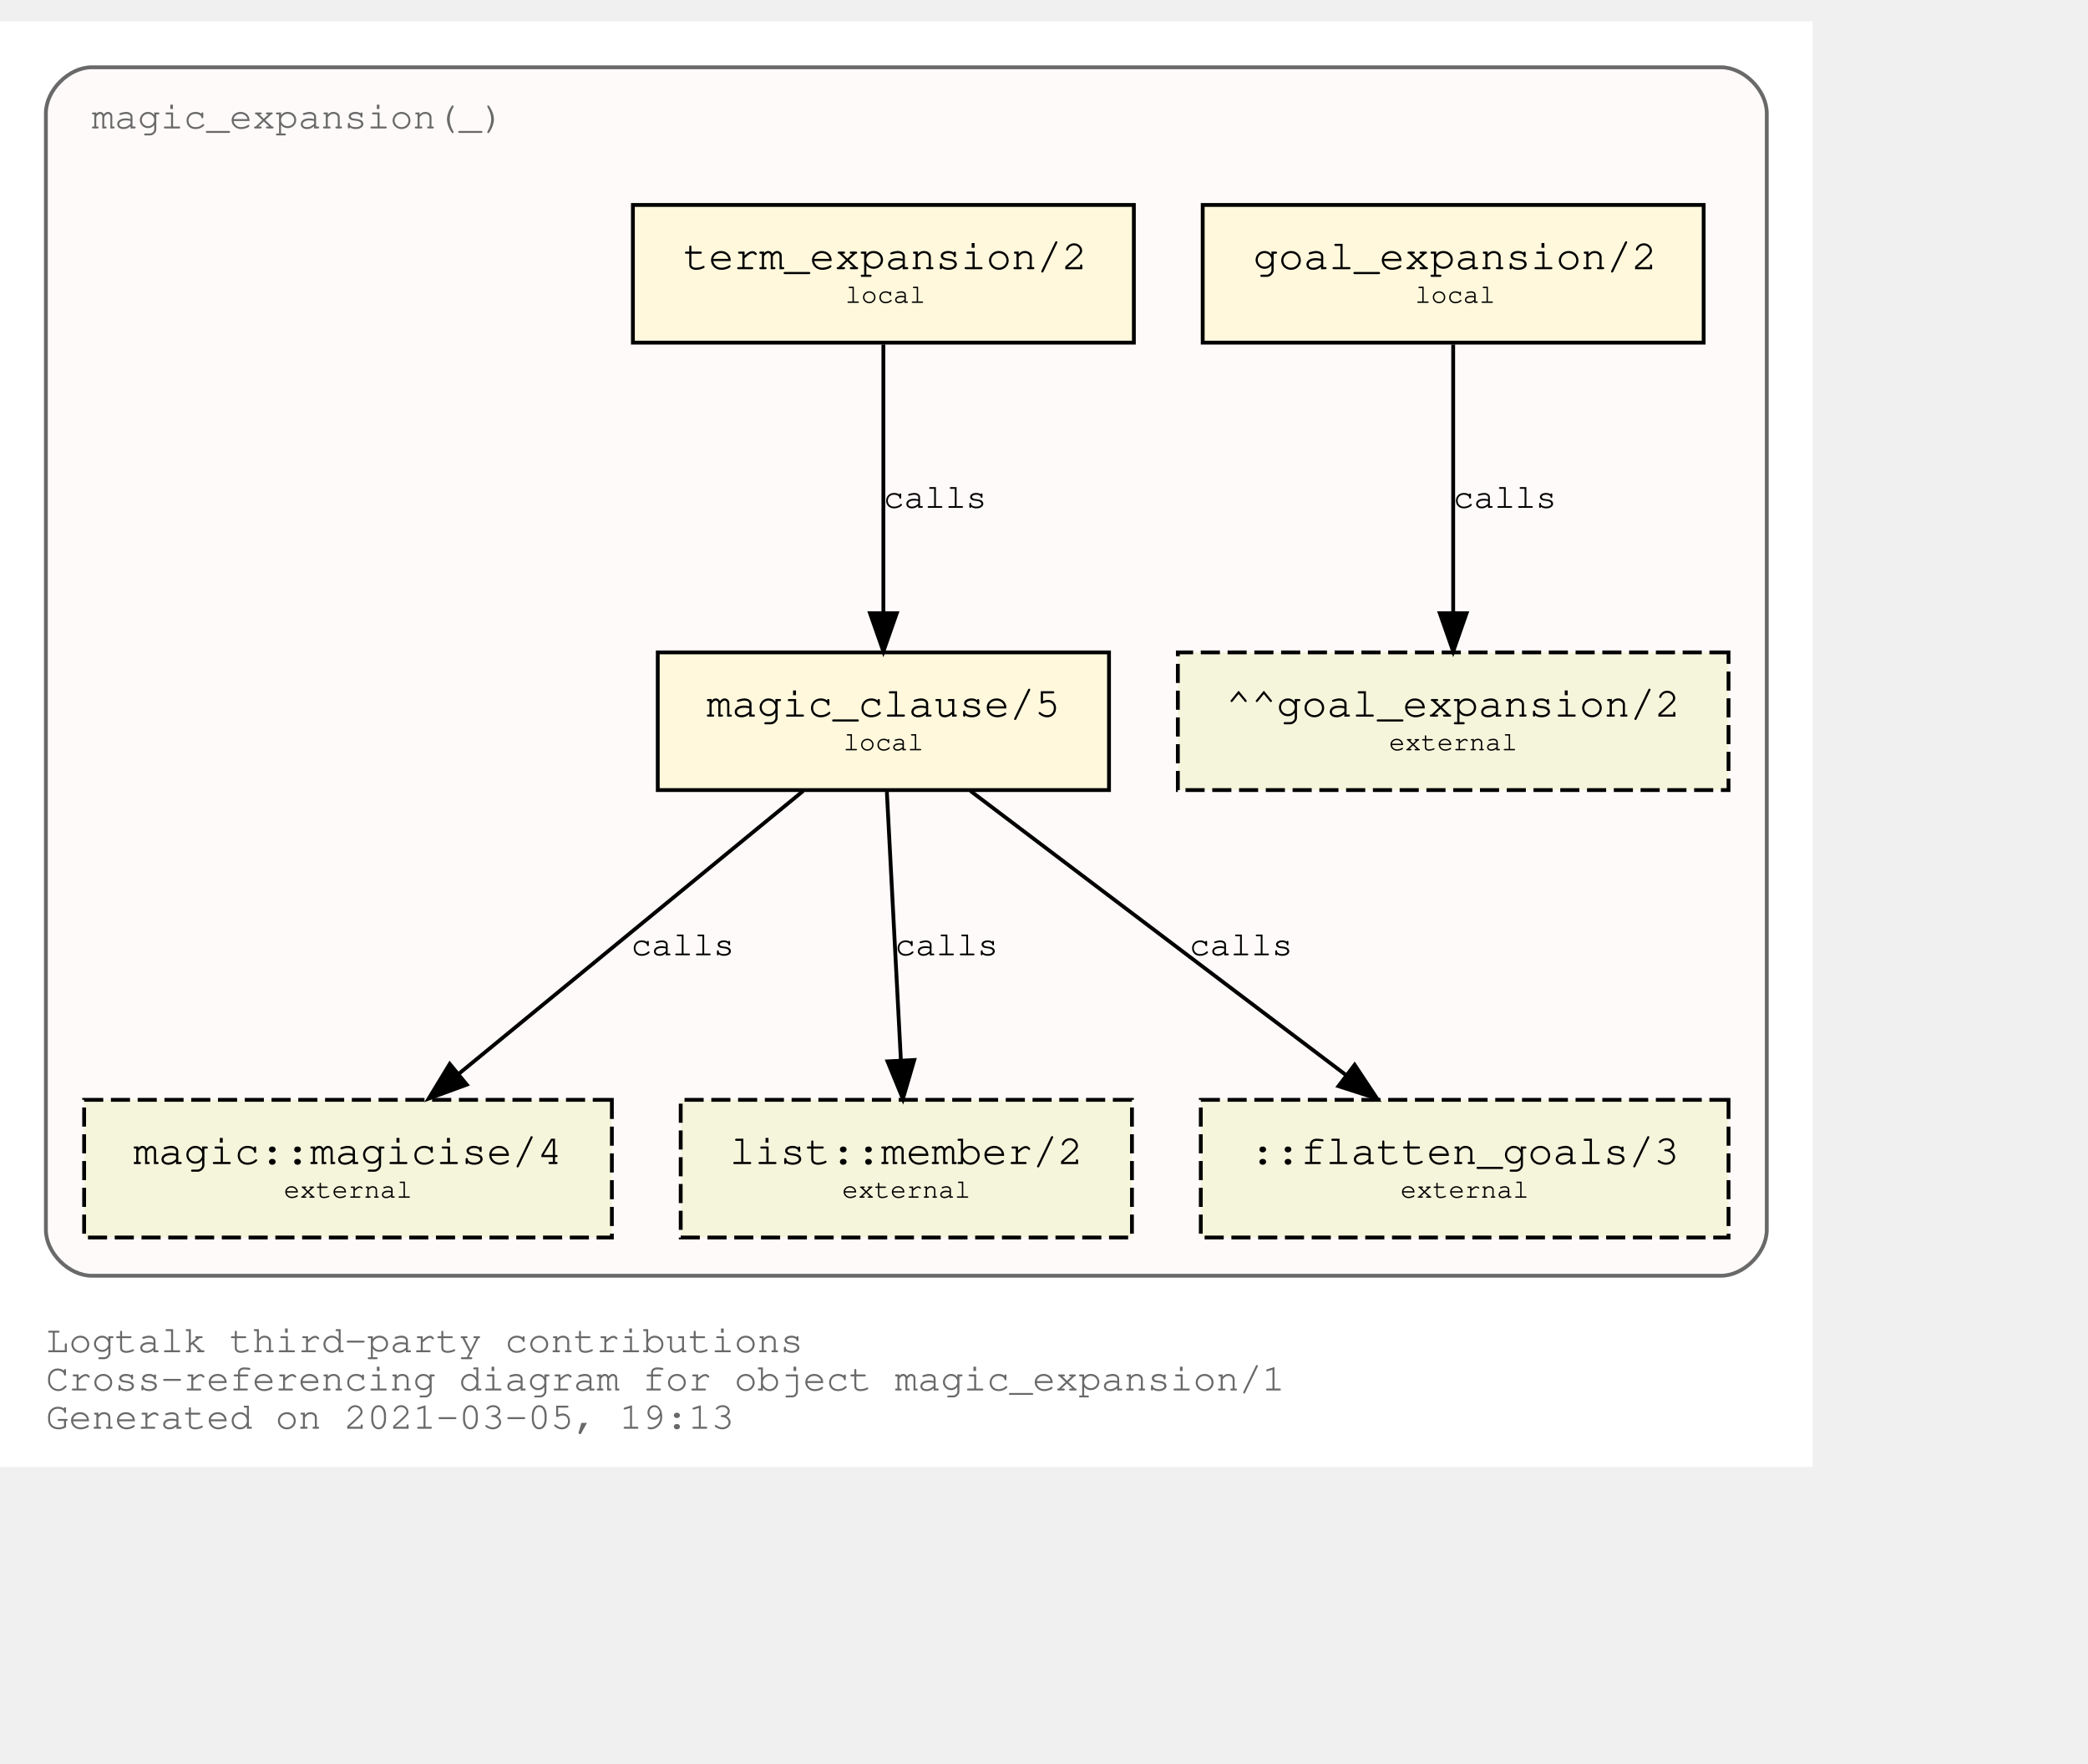
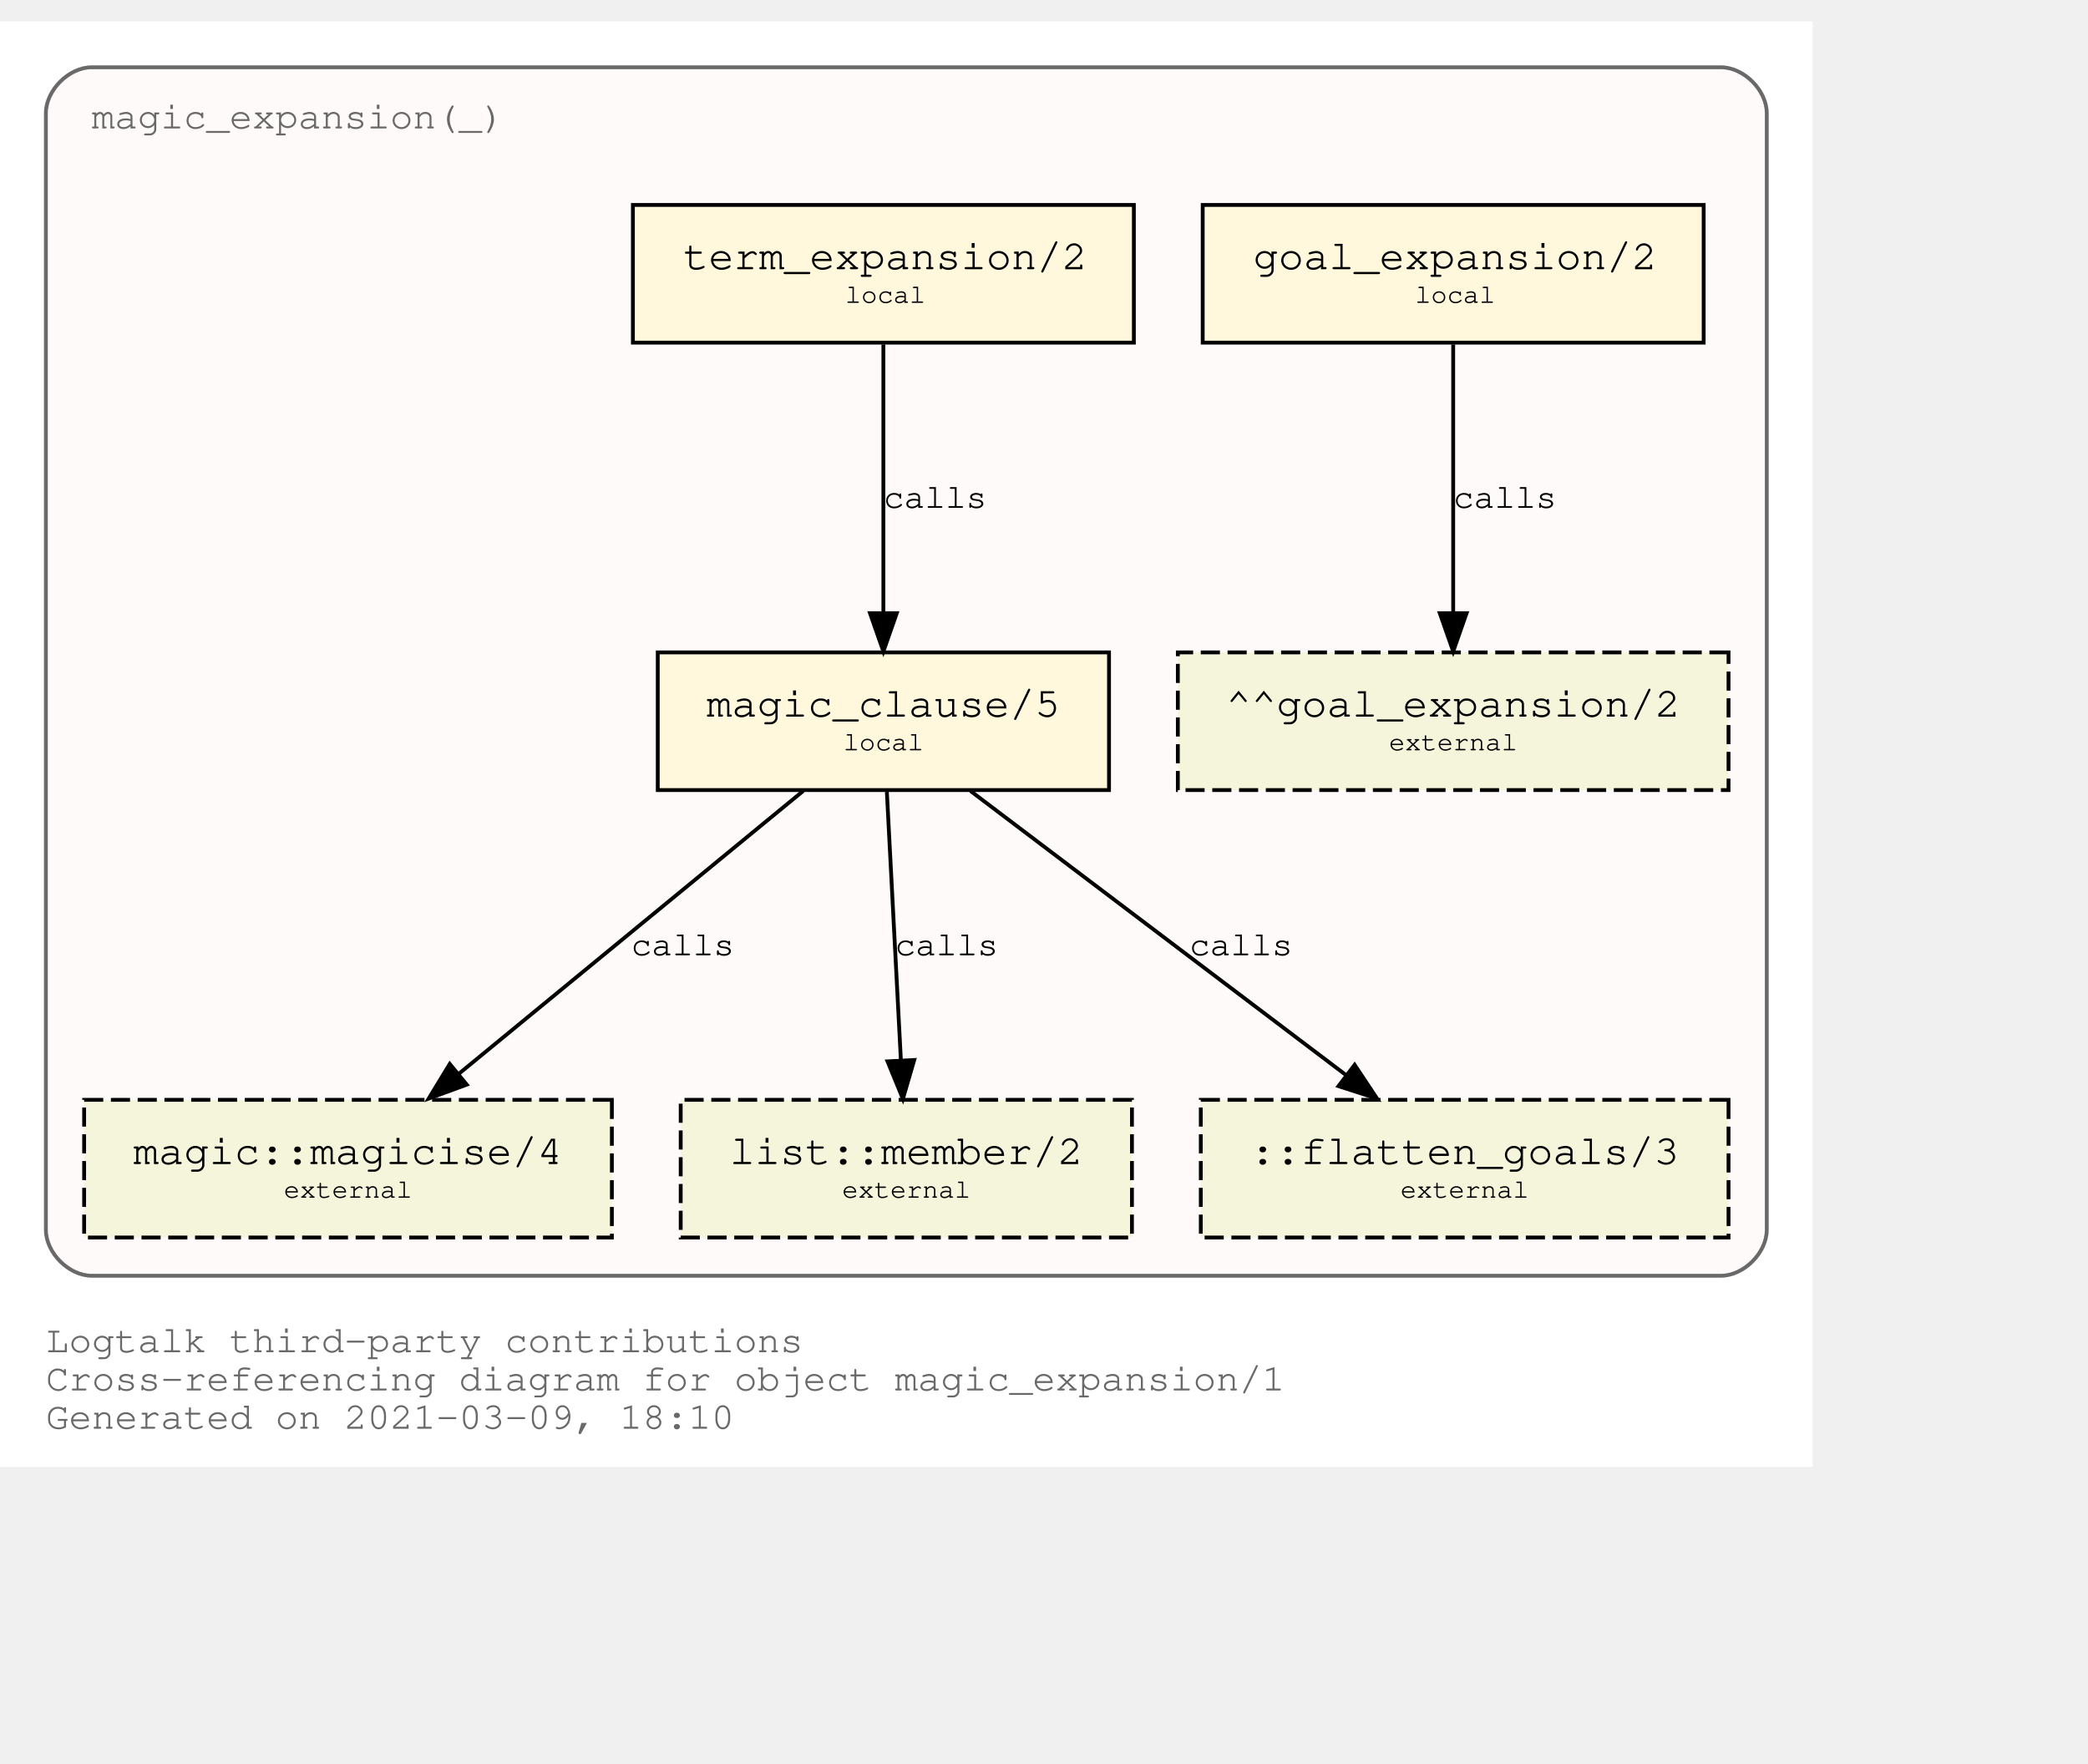
<svg xmlns="http://www.w3.org/2000/svg" xmlns:xlink="http://www.w3.org/1999/xlink" width="618pt" height="522pt" viewBox="72.00 72.00 546.00 450.00">
  <g id="graph0" class="graph" transform="scale(1 1) rotate(0) translate(76 446)">
    <polygon fill="white" stroke="transparent" points="-4,4 -4,-374 470,-374 470,4 -4,4" />
    <text text-anchor="start" x="8" y="-26" font-family="Courier,monospace" font-size="10.00" fill="dimgray">Logtalk third-party contributions</text>
    <text text-anchor="start" x="8" y="-16" font-family="Courier,monospace" font-size="10.00" fill="dimgray">Cross-referencing diagram for object magic_expansion/1</text>
-     <text text-anchor="start" x="8" y="-6" font-family="Courier,monospace" font-size="10.00" fill="dimgray">Generated on 2021-03-05, 19:13</text>
+     <text text-anchor="start" x="8" y="-6" font-family="Courier,monospace" font-size="10.00" fill="dimgray">Generated on 2021-03-09, 18:10</text>
    <g id="clust1" class="cluster">
      <g id="a_clust1">
        <a xlink:title="magic_expansion(_)">
          <path fill="snow" stroke="dimgray" d="M20,-46C20,-46 446,-46 446,-46 452,-46 458,-52 458,-58 458,-58 458,-350 458,-350 458,-356 452,-362 446,-362 446,-362 20,-362 20,-362 14,-362 8,-356 8,-350 8,-350 8,-58 8,-58 8,-52 14,-46 20,-46" />
          <g id="a_clust1_0">
-             <a xlink:href="https://github.com/LogtalkDotOrg/logtalk3/tree/b265eacf51d14eb96768b933548824074b84d944/contributions/verdi_neruda/magic_expansion.lgt" xlink:title="https://github.com/LogtalkDotOrg/logtalk3/tree/b265eacf51d14eb96768b933548824074b84d944/contributions/verdi_neruda/magic_expansion.lgt">
+             <a xlink:href="https://github.com/LogtalkDotOrg/logtalk3/tree/0dec2eb31fbfbbf45fa1901325f9ede812c89306/contributions/verdi_neruda/magic_expansion.lgt" xlink:title="https://github.com/LogtalkDotOrg/logtalk3/tree/0dec2eb31fbfbbf45fa1901325f9ede812c89306/contributions/verdi_neruda/magic_expansion.lgt">
              <text text-anchor="start" x="19.99" y="-346" font-family="Courier,monospace" font-size="10.00" fill="dimgray">magic_expansion(_)</text>
            </a>
          </g>
        </a>
      </g>
    </g>
    <g id="node1" class="node">
      <g id="a_node1">
-         <a xlink:href="https://github.com/LogtalkDotOrg/logtalk3/tree/b265eacf51d14eb96768b933548824074b84d944/contributions/verdi_neruda/magic_expansion.lgt#L51" xlink:title="https://github.com/LogtalkDotOrg/logtalk3/tree/b265eacf51d14eb96768b933548824074b84d944/contributions/verdi_neruda/magic_expansion.lgt#L51">
+         <a xlink:href="https://github.com/LogtalkDotOrg/logtalk3/tree/0dec2eb31fbfbbf45fa1901325f9ede812c89306/contributions/verdi_neruda/magic_expansion.lgt#L51" xlink:title="https://github.com/LogtalkDotOrg/logtalk3/tree/0dec2eb31fbfbbf45fa1901325f9ede812c89306/contributions/verdi_neruda/magic_expansion.lgt#L51">
          <polygon fill="cornsilk" stroke="black" points="441.5,-326 310.5,-326 310.5,-290 441.5,-290 441.5,-326" />
          <text text-anchor="start" x="318.8" y="-309.8" font-family="Courier,monospace" font-size="9.00"> </text>
          <text text-anchor="start" x="323.69" y="-309.2" font-family="Courier,monospace" font-size="11.00">goal_expansion/2</text>
          <text text-anchor="start" x="428.8" y="-309.8" font-family="Courier,monospace" font-size="9.00"> </text>
          <text text-anchor="start" x="318.8" y="-299.8" font-family="Courier,monospace" font-size="9.00"> </text>
          <text text-anchor="start" x="366" y="-300.4" font-family="Courier,monospace" font-size="7.00">local</text>
          <text text-anchor="start" x="428.8" y="-299.8" font-family="Courier,monospace" font-size="9.00"> </text>
        </a>
      </g>
    </g>
    <g id="node7" class="node">
      <polygon fill="beige" stroke="black" stroke-dasharray="5,2" points="448,-209 304,-209 304,-173 448,-173 448,-209" />
      <text text-anchor="start" x="311.8" y="-192.8" font-family="Courier,monospace" font-size="9.00"> </text>
      <text text-anchor="start" x="316.59" y="-192.2" font-family="Courier,monospace" font-size="11.00">^^goal_expansion/2</text>
      <text text-anchor="start" x="434.8" y="-192.8" font-family="Courier,monospace" font-size="9.00"> </text>
      <text text-anchor="start" x="311.8" y="-182.8" font-family="Courier,monospace" font-size="9.00"> </text>
      <text text-anchor="start" x="359.2" y="-183.4" font-family="Courier,monospace" font-size="7.00">external</text>
      <text text-anchor="start" x="434.8" y="-182.8" font-family="Courier,monospace" font-size="9.00"> </text>
    </g>
    <g id="edge3" class="edge">
      <g id="a_edge3">
-         <a xlink:href="https://github.com/LogtalkDotOrg/logtalk3/tree/b265eacf51d14eb96768b933548824074b84d944/contributions/verdi_neruda/magic_expansion.lgt#L51" xlink:title="calls">
+         <a xlink:href="https://github.com/LogtalkDotOrg/logtalk3/tree/0dec2eb31fbfbbf45fa1901325f9ede812c89306/contributions/verdi_neruda/magic_expansion.lgt#L51" xlink:title="calls">
          <path fill="none" stroke="black" d="M376,-289.53C376,-270.94 376,-241.24 376,-219.5" />
          <polygon fill="black" stroke="black" points="379.5,-219.25 376,-209.25 372.5,-219.25 379.5,-219.25" />
        </a>
      </g>
      <g id="a_edge3-label">
-         <a xlink:href="https://github.com/LogtalkDotOrg/logtalk3/tree/b265eacf51d14eb96768b933548824074b84d944/contributions/verdi_neruda/magic_expansion.lgt#L51" xlink:title="https://github.com/LogtalkDotOrg/logtalk3/tree/b265eacf51d14eb96768b933548824074b84d944/contributions/verdi_neruda/magic_expansion.lgt#L51">
+         <a xlink:href="https://github.com/LogtalkDotOrg/logtalk3/tree/0dec2eb31fbfbbf45fa1901325f9ede812c89306/contributions/verdi_neruda/magic_expansion.lgt#L51" xlink:title="https://github.com/LogtalkDotOrg/logtalk3/tree/0dec2eb31fbfbbf45fa1901325f9ede812c89306/contributions/verdi_neruda/magic_expansion.lgt#L51">
          <text text-anchor="start" x="376" y="-246.8" font-family="Courier,monospace" font-size="9.00">calls</text>
        </a>
      </g>
    </g>
    <g id="node2" class="node">
      <g id="a_node2">
-         <a xlink:href="https://github.com/LogtalkDotOrg/logtalk3/tree/b265eacf51d14eb96768b933548824074b84d944/contributions/verdi_neruda/magic_expansion.lgt#L54" xlink:title="https://github.com/LogtalkDotOrg/logtalk3/tree/b265eacf51d14eb96768b933548824074b84d944/contributions/verdi_neruda/magic_expansion.lgt#L54">
+         <a xlink:href="https://github.com/LogtalkDotOrg/logtalk3/tree/0dec2eb31fbfbbf45fa1901325f9ede812c89306/contributions/verdi_neruda/magic_expansion.lgt#L54" xlink:title="https://github.com/LogtalkDotOrg/logtalk3/tree/0dec2eb31fbfbbf45fa1901325f9ede812c89306/contributions/verdi_neruda/magic_expansion.lgt#L54">
          <polygon fill="cornsilk" stroke="black" points="292.5,-326 161.5,-326 161.5,-290 292.5,-290 292.5,-326" />
          <text text-anchor="start" x="169.8" y="-309.8" font-family="Courier,monospace" font-size="9.00"> </text>
          <text text-anchor="start" x="174.69" y="-309.2" font-family="Courier,monospace" font-size="11.00">term_expansion/2</text>
          <text text-anchor="start" x="279.8" y="-309.8" font-family="Courier,monospace" font-size="9.00"> </text>
          <text text-anchor="start" x="169.8" y="-299.8" font-family="Courier,monospace" font-size="9.00"> </text>
          <text text-anchor="start" x="217" y="-300.4" font-family="Courier,monospace" font-size="7.00">local</text>
          <text text-anchor="start" x="279.8" y="-299.8" font-family="Courier,monospace" font-size="9.00"> </text>
        </a>
      </g>
    </g>
    <g id="node3" class="node">
      <g id="a_node3">
-         <a xlink:href="https://github.com/LogtalkDotOrg/logtalk3/tree/b265eacf51d14eb96768b933548824074b84d944/contributions/verdi_neruda/magic_expansion.lgt#L61" xlink:title="https://github.com/LogtalkDotOrg/logtalk3/tree/b265eacf51d14eb96768b933548824074b84d944/contributions/verdi_neruda/magic_expansion.lgt#L61">
+         <a xlink:href="https://github.com/LogtalkDotOrg/logtalk3/tree/0dec2eb31fbfbbf45fa1901325f9ede812c89306/contributions/verdi_neruda/magic_expansion.lgt#L61" xlink:title="https://github.com/LogtalkDotOrg/logtalk3/tree/0dec2eb31fbfbbf45fa1901325f9ede812c89306/contributions/verdi_neruda/magic_expansion.lgt#L61">
          <polygon fill="cornsilk" stroke="black" points="286,-209 168,-209 168,-173 286,-173 286,-209" />
          <text text-anchor="start" x="175.8" y="-192.8" font-family="Courier,monospace" font-size="9.00"> </text>
          <text text-anchor="start" x="180.79" y="-192.2" font-family="Courier,monospace" font-size="11.00">magic_clause/5</text>
          <text text-anchor="start" x="272.8" y="-192.8" font-family="Courier,monospace" font-size="9.00"> </text>
          <text text-anchor="start" x="175.8" y="-182.8" font-family="Courier,monospace" font-size="9.00"> </text>
          <text text-anchor="start" x="216.5" y="-183.4" font-family="Courier,monospace" font-size="7.00">local</text>
          <text text-anchor="start" x="272.8" y="-182.8" font-family="Courier,monospace" font-size="9.00"> </text>
        </a>
      </g>
    </g>
    <g id="edge1" class="edge">
      <g id="a_edge1">
-         <a xlink:href="https://github.com/LogtalkDotOrg/logtalk3/tree/b265eacf51d14eb96768b933548824074b84d944/contributions/verdi_neruda/magic_expansion.lgt#L54" xlink:title="calls">
+         <a xlink:href="https://github.com/LogtalkDotOrg/logtalk3/tree/0dec2eb31fbfbbf45fa1901325f9ede812c89306/contributions/verdi_neruda/magic_expansion.lgt#L54" xlink:title="calls">
          <path fill="none" stroke="black" d="M227,-289.53C227,-270.94 227,-241.24 227,-219.5" />
          <polygon fill="black" stroke="black" points="230.5,-219.25 227,-209.25 223.5,-219.25 230.5,-219.25" />
        </a>
      </g>
      <g id="a_edge1-label">
-         <a xlink:href="https://github.com/LogtalkDotOrg/logtalk3/tree/b265eacf51d14eb96768b933548824074b84d944/contributions/verdi_neruda/magic_expansion.lgt#L54" xlink:title="https://github.com/LogtalkDotOrg/logtalk3/tree/b265eacf51d14eb96768b933548824074b84d944/contributions/verdi_neruda/magic_expansion.lgt#L54">
+         <a xlink:href="https://github.com/LogtalkDotOrg/logtalk3/tree/0dec2eb31fbfbbf45fa1901325f9ede812c89306/contributions/verdi_neruda/magic_expansion.lgt#L54" xlink:title="https://github.com/LogtalkDotOrg/logtalk3/tree/0dec2eb31fbfbbf45fa1901325f9ede812c89306/contributions/verdi_neruda/magic_expansion.lgt#L54">
          <text text-anchor="start" x="227" y="-246.8" font-family="Courier,monospace" font-size="9.00">calls</text>
        </a>
      </g>
    </g>
    <g id="node4" class="node">
      <g id="a_node4">
        <a xlink:href="https://logtalk.org/library/magic_0.html#magicise/4" xlink:title="https://logtalk.org/library/magic_0.html#magicise/4">
          <polygon fill="beige" stroke="black" stroke-dasharray="5,2" points="156,-92 18,-92 18,-56 156,-56 156,-92" />
          <text text-anchor="start" x="25.8" y="-75.8" font-family="Courier,monospace" font-size="9.00"> </text>
          <text text-anchor="start" x="30.89" y="-75.2" font-family="Courier,monospace" font-size="11.00">magic::magicise/4</text>
          <text text-anchor="start" x="142.8" y="-75.8" font-family="Courier,monospace" font-size="9.00"> </text>
          <text text-anchor="start" x="25.8" y="-65.8" font-family="Courier,monospace" font-size="9.00"> </text>
          <text text-anchor="start" x="70.2" y="-66.4" font-family="Courier,monospace" font-size="7.00">external</text>
          <text text-anchor="start" x="142.8" y="-65.8" font-family="Courier,monospace" font-size="9.00"> </text>
        </a>
      </g>
    </g>
    <g id="edge4" class="edge">
      <g id="a_edge4">
-         <a xlink:href="https://github.com/LogtalkDotOrg/logtalk3/tree/b265eacf51d14eb96768b933548824074b84d944/contributions/verdi_neruda/magic_expansion.lgt#L61" xlink:title="calls">
+         <a xlink:href="https://github.com/LogtalkDotOrg/logtalk3/tree/0dec2eb31fbfbbf45fa1901325f9ede812c89306/contributions/verdi_neruda/magic_expansion.lgt#L61" xlink:title="calls">
          <path fill="none" stroke="black" d="M206.04,-172.78C182.12,-153.14 142.85,-120.88 116,-98.83" />
          <polygon fill="black" stroke="black" points="118.05,-95.98 108.1,-92.33 113.61,-101.39 118.05,-95.98" />
        </a>
      </g>
      <g id="a_edge4-label">
-         <a xlink:href="https://github.com/LogtalkDotOrg/logtalk3/tree/b265eacf51d14eb96768b933548824074b84d944/contributions/verdi_neruda/magic_expansion.lgt#L61" xlink:title="https://github.com/LogtalkDotOrg/logtalk3/tree/b265eacf51d14eb96768b933548824074b84d944/contributions/verdi_neruda/magic_expansion.lgt#L61">
+         <a xlink:href="https://github.com/LogtalkDotOrg/logtalk3/tree/0dec2eb31fbfbbf45fa1901325f9ede812c89306/contributions/verdi_neruda/magic_expansion.lgt#L61" xlink:title="https://github.com/LogtalkDotOrg/logtalk3/tree/0dec2eb31fbfbbf45fa1901325f9ede812c89306/contributions/verdi_neruda/magic_expansion.lgt#L61">
          <text text-anchor="start" x="161" y="-129.8" font-family="Courier,monospace" font-size="9.00">calls</text>
        </a>
      </g>
    </g>
    <g id="node5" class="node">
      <g id="a_node5">
        <a xlink:href="https://logtalk.org/library/listp_0.html#member/2" xlink:title="https://logtalk.org/library/listp_0.html#member/2">
          <polygon fill="beige" stroke="black" stroke-dasharray="5,2" points="292,-92 174,-92 174,-56 292,-56 292,-92" />
          <text text-anchor="start" x="181.8" y="-75.8" font-family="Courier,monospace" font-size="9.00"> </text>
          <text text-anchor="start" x="186.79" y="-75.2" font-family="Courier,monospace" font-size="11.00">list::member/2</text>
          <text text-anchor="start" x="278.8" y="-75.8" font-family="Courier,monospace" font-size="9.00"> </text>
          <text text-anchor="start" x="181.8" y="-65.8" font-family="Courier,monospace" font-size="9.00"> </text>
          <text text-anchor="start" x="216.2" y="-66.4" font-family="Courier,monospace" font-size="7.00">external</text>
          <text text-anchor="start" x="278.8" y="-65.8" font-family="Courier,monospace" font-size="9.00"> </text>
        </a>
      </g>
    </g>
    <g id="edge5" class="edge">
      <g id="a_edge5">
-         <a xlink:href="https://github.com/LogtalkDotOrg/logtalk3/tree/b265eacf51d14eb96768b933548824074b84d944/contributions/verdi_neruda/magic_expansion.lgt#L61" xlink:title="calls">
+         <a xlink:href="https://github.com/LogtalkDotOrg/logtalk3/tree/0dec2eb31fbfbbf45fa1901325f9ede812c89306/contributions/verdi_neruda/magic_expansion.lgt#L61" xlink:title="calls">
          <path fill="none" stroke="black" d="M227.91,-172.53C228.88,-153.94 230.43,-124.24 231.57,-102.5" />
          <polygon fill="black" stroke="black" points="235.07,-102.42 232.1,-92.25 228.08,-102.06 235.07,-102.42" />
        </a>
      </g>
      <g id="a_edge5-label">
-         <a xlink:href="https://github.com/LogtalkDotOrg/logtalk3/tree/b265eacf51d14eb96768b933548824074b84d944/contributions/verdi_neruda/magic_expansion.lgt#L61" xlink:title="https://github.com/LogtalkDotOrg/logtalk3/tree/b265eacf51d14eb96768b933548824074b84d944/contributions/verdi_neruda/magic_expansion.lgt#L61">
+         <a xlink:href="https://github.com/LogtalkDotOrg/logtalk3/tree/0dec2eb31fbfbbf45fa1901325f9ede812c89306/contributions/verdi_neruda/magic_expansion.lgt#L61" xlink:title="https://github.com/LogtalkDotOrg/logtalk3/tree/0dec2eb31fbfbbf45fa1901325f9ede812c89306/contributions/verdi_neruda/magic_expansion.lgt#L61">
          <text text-anchor="start" x="230" y="-129.8" font-family="Courier,monospace" font-size="9.00">calls</text>
        </a>
      </g>
    </g>
    <g id="node6" class="node">
      <polygon fill="beige" stroke="black" stroke-dasharray="5,2" points="448,-92 310,-92 310,-56 448,-56 448,-92" />
      <text text-anchor="start" x="317.8" y="-75.8" font-family="Courier,monospace" font-size="9.00"> </text>
      <text text-anchor="start" x="322.89" y="-75.2" font-family="Courier,monospace" font-size="11.00">::flatten_goals/3</text>
      <text text-anchor="start" x="434.8" y="-75.8" font-family="Courier,monospace" font-size="9.00"> </text>
      <text text-anchor="start" x="317.8" y="-65.8" font-family="Courier,monospace" font-size="9.00"> </text>
      <text text-anchor="start" x="362.2" y="-66.4" font-family="Courier,monospace" font-size="7.00">external</text>
      <text text-anchor="start" x="434.8" y="-65.8" font-family="Courier,monospace" font-size="9.00"> </text>
    </g>
    <g id="edge2" class="edge">
      <g id="a_edge2">
-         <a xlink:href="https://github.com/LogtalkDotOrg/logtalk3/tree/b265eacf51d14eb96768b933548824074b84d944/contributions/verdi_neruda/magic_expansion.lgt#L61" xlink:title="calls">
+         <a xlink:href="https://github.com/LogtalkDotOrg/logtalk3/tree/0dec2eb31fbfbbf45fa1901325f9ede812c89306/contributions/verdi_neruda/magic_expansion.lgt#L61" xlink:title="calls">
          <path fill="none" stroke="black" d="M249.76,-172.78C275.84,-153.05 318.73,-120.6 347.89,-98.54" />
          <polygon fill="black" stroke="black" points="350.23,-101.16 356.09,-92.33 346,-95.58 350.23,-101.16" />
        </a>
      </g>
      <g id="a_edge2-label">
-         <a xlink:href="https://github.com/LogtalkDotOrg/logtalk3/tree/b265eacf51d14eb96768b933548824074b84d944/contributions/verdi_neruda/magic_expansion.lgt#L61" xlink:title="https://github.com/LogtalkDotOrg/logtalk3/tree/b265eacf51d14eb96768b933548824074b84d944/contributions/verdi_neruda/magic_expansion.lgt#L61">
+         <a xlink:href="https://github.com/LogtalkDotOrg/logtalk3/tree/0dec2eb31fbfbbf45fa1901325f9ede812c89306/contributions/verdi_neruda/magic_expansion.lgt#L61" xlink:title="https://github.com/LogtalkDotOrg/logtalk3/tree/0dec2eb31fbfbbf45fa1901325f9ede812c89306/contributions/verdi_neruda/magic_expansion.lgt#L61">
          <text text-anchor="start" x="307" y="-129.8" font-family="Courier,monospace" font-size="9.00">calls</text>
        </a>
      </g>
    </g>
  </g>
</svg>
